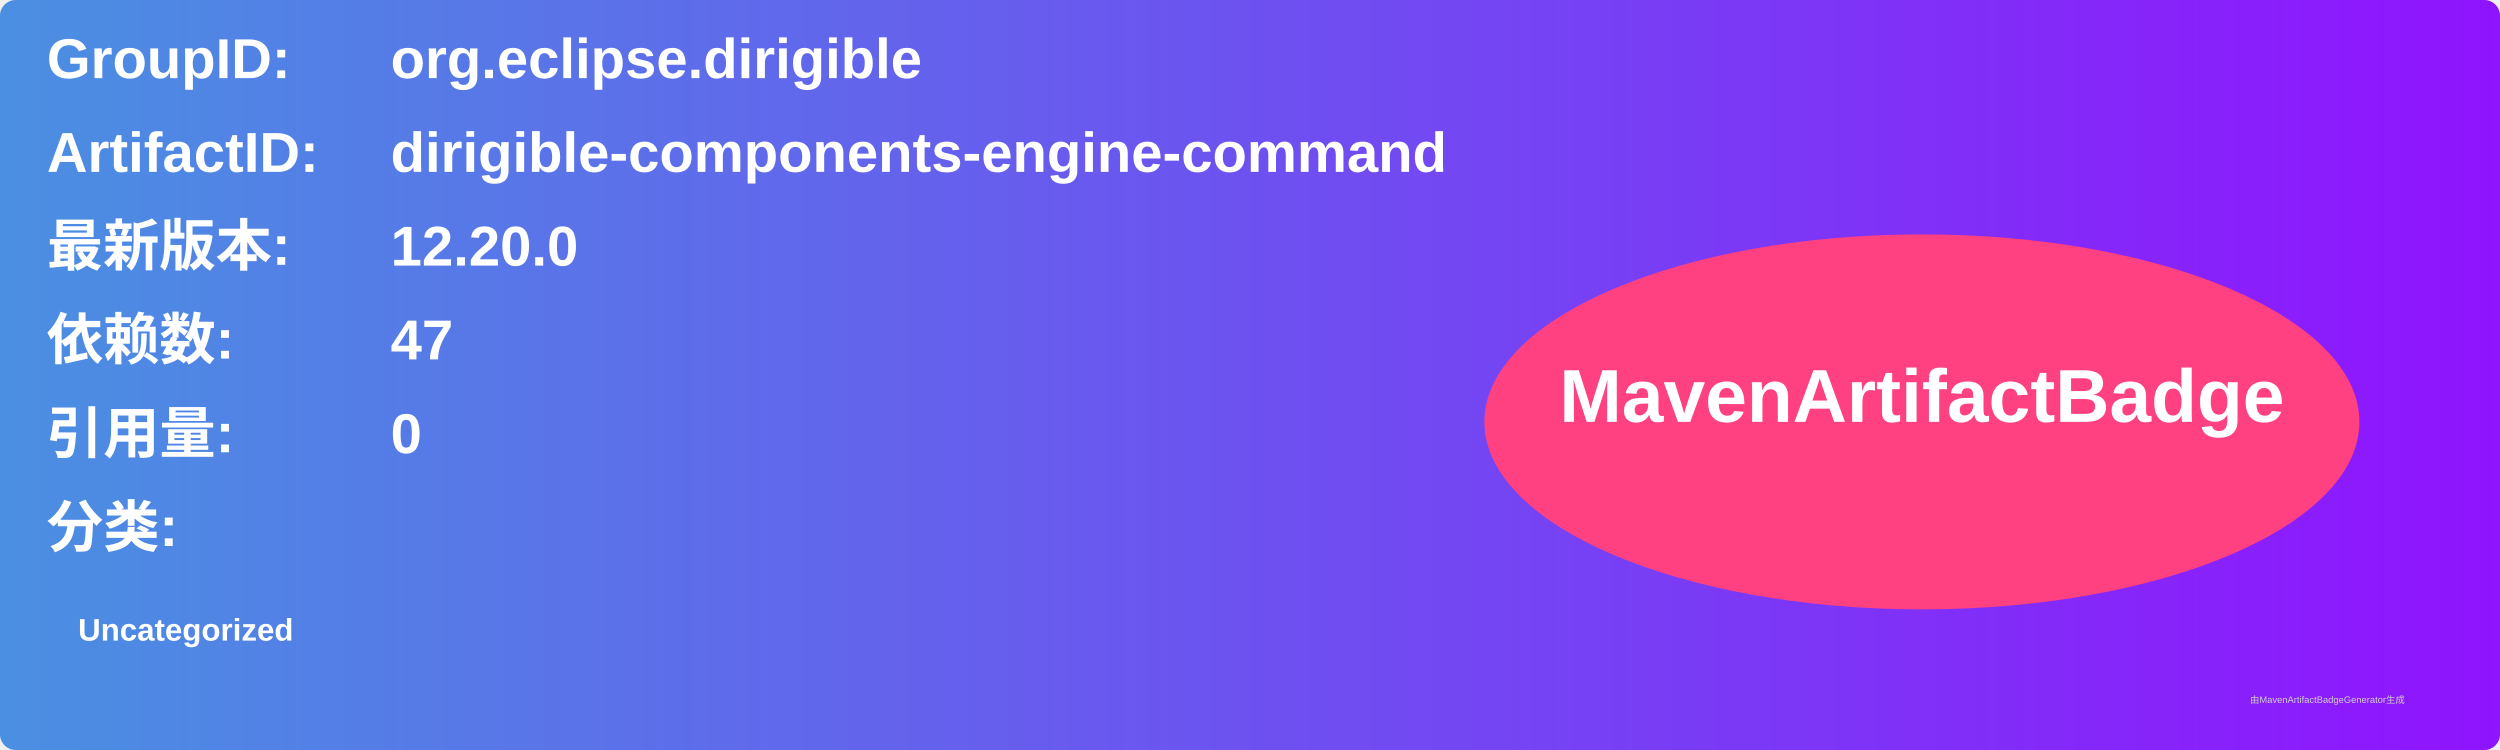
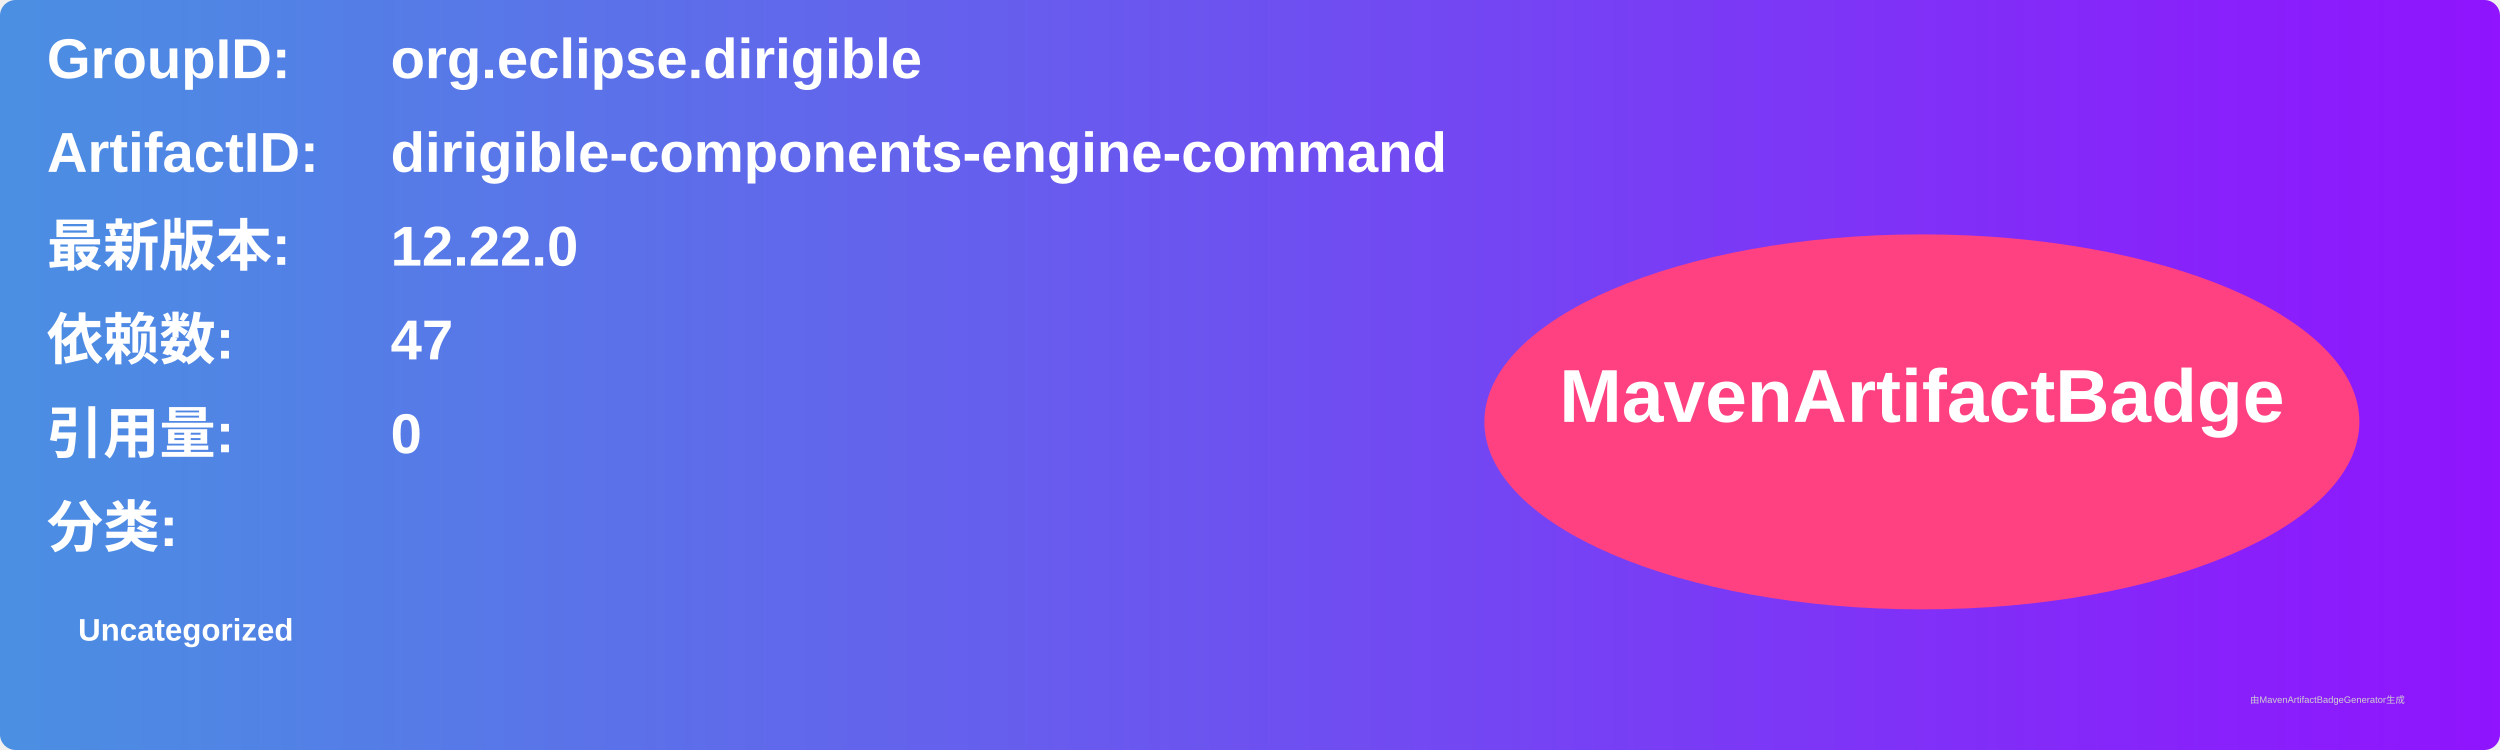
<svg xmlns="http://www.w3.org/2000/svg" width="800" height="240" viewBox="0 0 800 240">
  <linearGradient id="grad" x1="0%" y1="0%" x2="100%" y2="0%">
    <stop offset="0%" stop-color="#4a90e2" />
    <stop offset="100%" stop-color="#9013fe" />
  </linearGradient>
  <rect width="100%" height="100%" rx="5" ry="5" fill="url(#grad)" />
  <g transform="translate(15, 15)">
    <text x="0" y="10" font-family="Arial" font-size="18" fill="white" font-weight="bold" width="260">GroupID:</text>
    <text x="110" y="10" font-family="Arial" font-size="18" fill="white" font-weight="bold" width="460">org.eclipse.dirigible</text>
    <text x="0" y="40" font-family="Arial" font-size="18" fill="white" font-weight="bold" width="260">ArtifactID:</text>
    <text x="110" y="40" font-family="Arial" font-size="18" fill="white" font-weight="bold" width="460">dirigible-components-engine-command</text>
    <text x="0" y="70" font-family="Arial" font-size="18" fill="white" font-weight="bold">最新版本:</text>
    <text x="110" y="70" font-family="Arial" font-size="18" fill="white" font-weight="bold">
-       <tspan font-weight="bold">12.20.0</tspan>
+       <tspan font-weight="bold">12.22.0</tspan>
    </text>
    <text x="0" y="100" font-family="Arial" font-size="18" fill="white" font-weight="bold">依赖数: </text>
    <text x="110" y="100" font-family="Arial" font-size="18" fill="white">
      <tspan font-weight="bold">47</tspan>
    </text>
    <text x="0" y="130" font-family="Arial" font-size="18" fill="white" font-weight="bold">引用量: </text>
    <text x="110" y="130" font-family="Arial" font-size="18" fill="white">
      <tspan font-weight="bold">0</tspan>
    </text>
    <text x="0" y="160" font-family="Arial" font-size="18" fill="white" font-weight="bold">分类:</text>
    <text x="10" y="190" font-family="Arial" font-size="10" fill="white">
      <tspan font-weight="bold">Uncategorized</tspan>
    </text>
    <ellipse cx="600" cy="120" rx="140" ry="60" fill="#ff4081" />
    <text x="600" y="120" text-anchor="middle" font-family="Arial" font-size="24" fill="white" font-weight="bold">MavenArtifactBadge</text>
  </g>
  <text x="720" y="225" font-family="Arial" font-size="3" fill="#d0d0d0">由MavenArtifactBadgeGenerator生成</text>
</svg>
